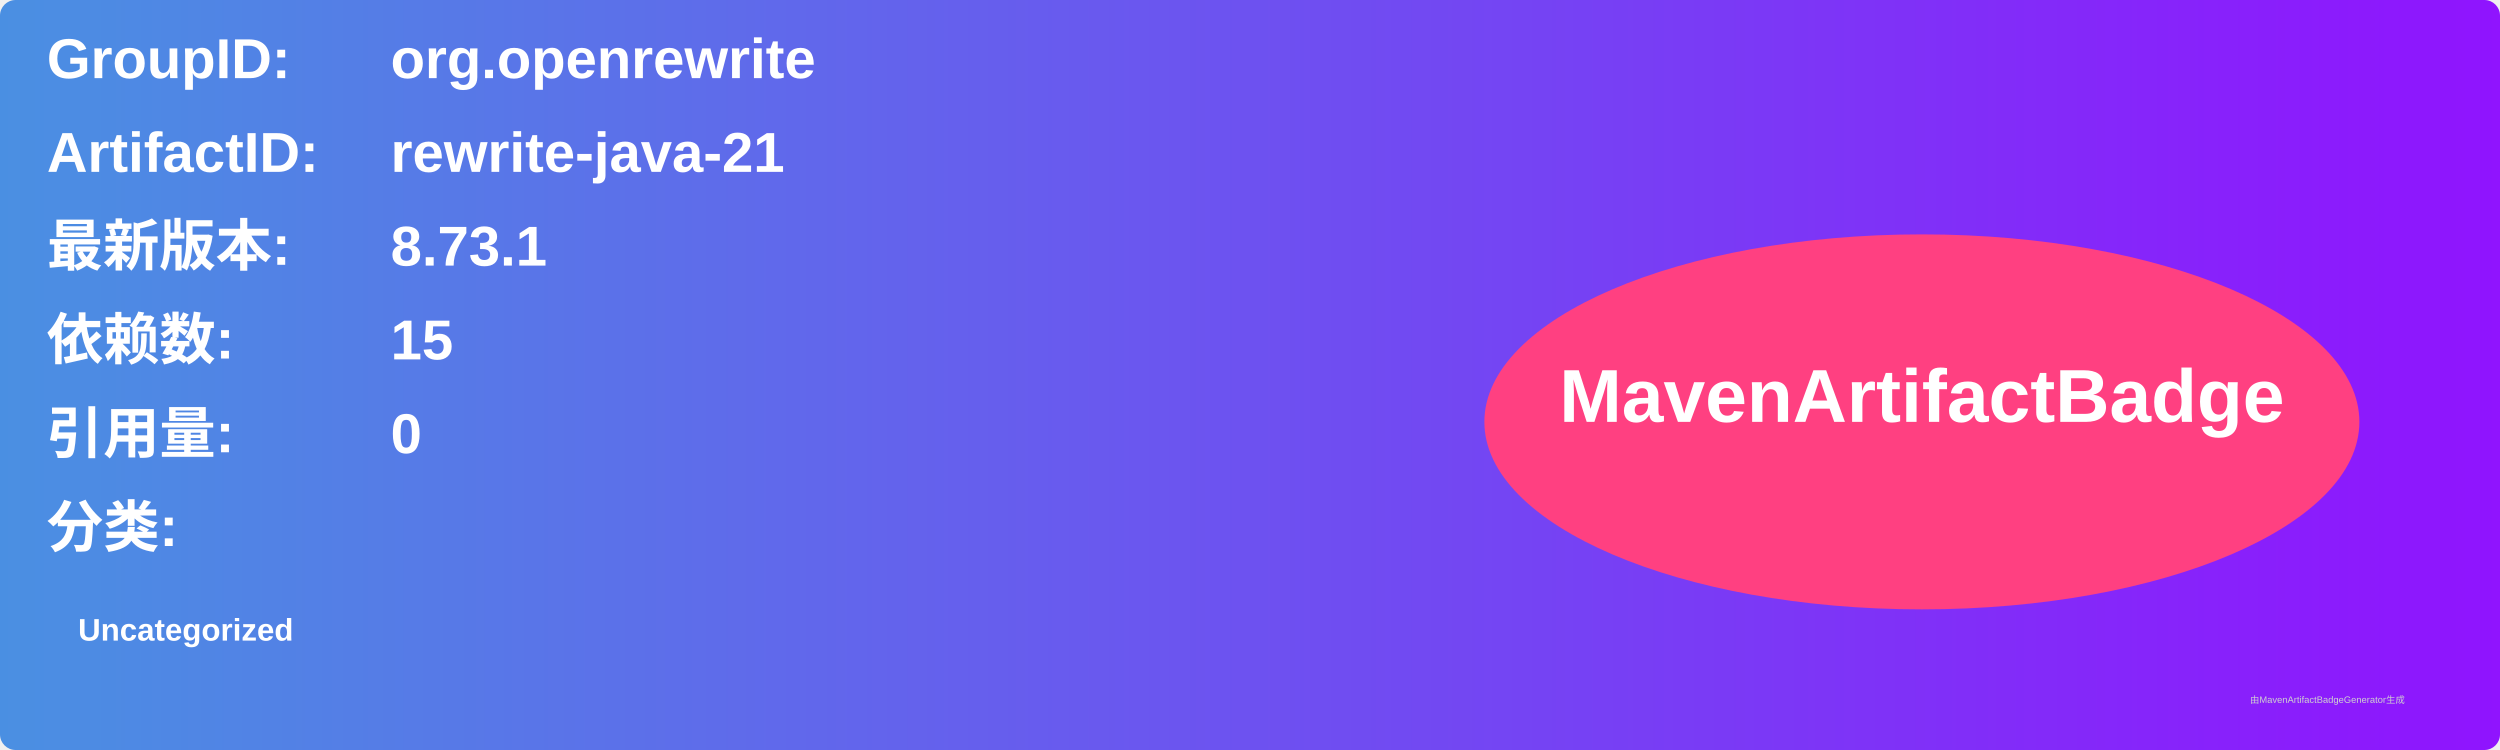
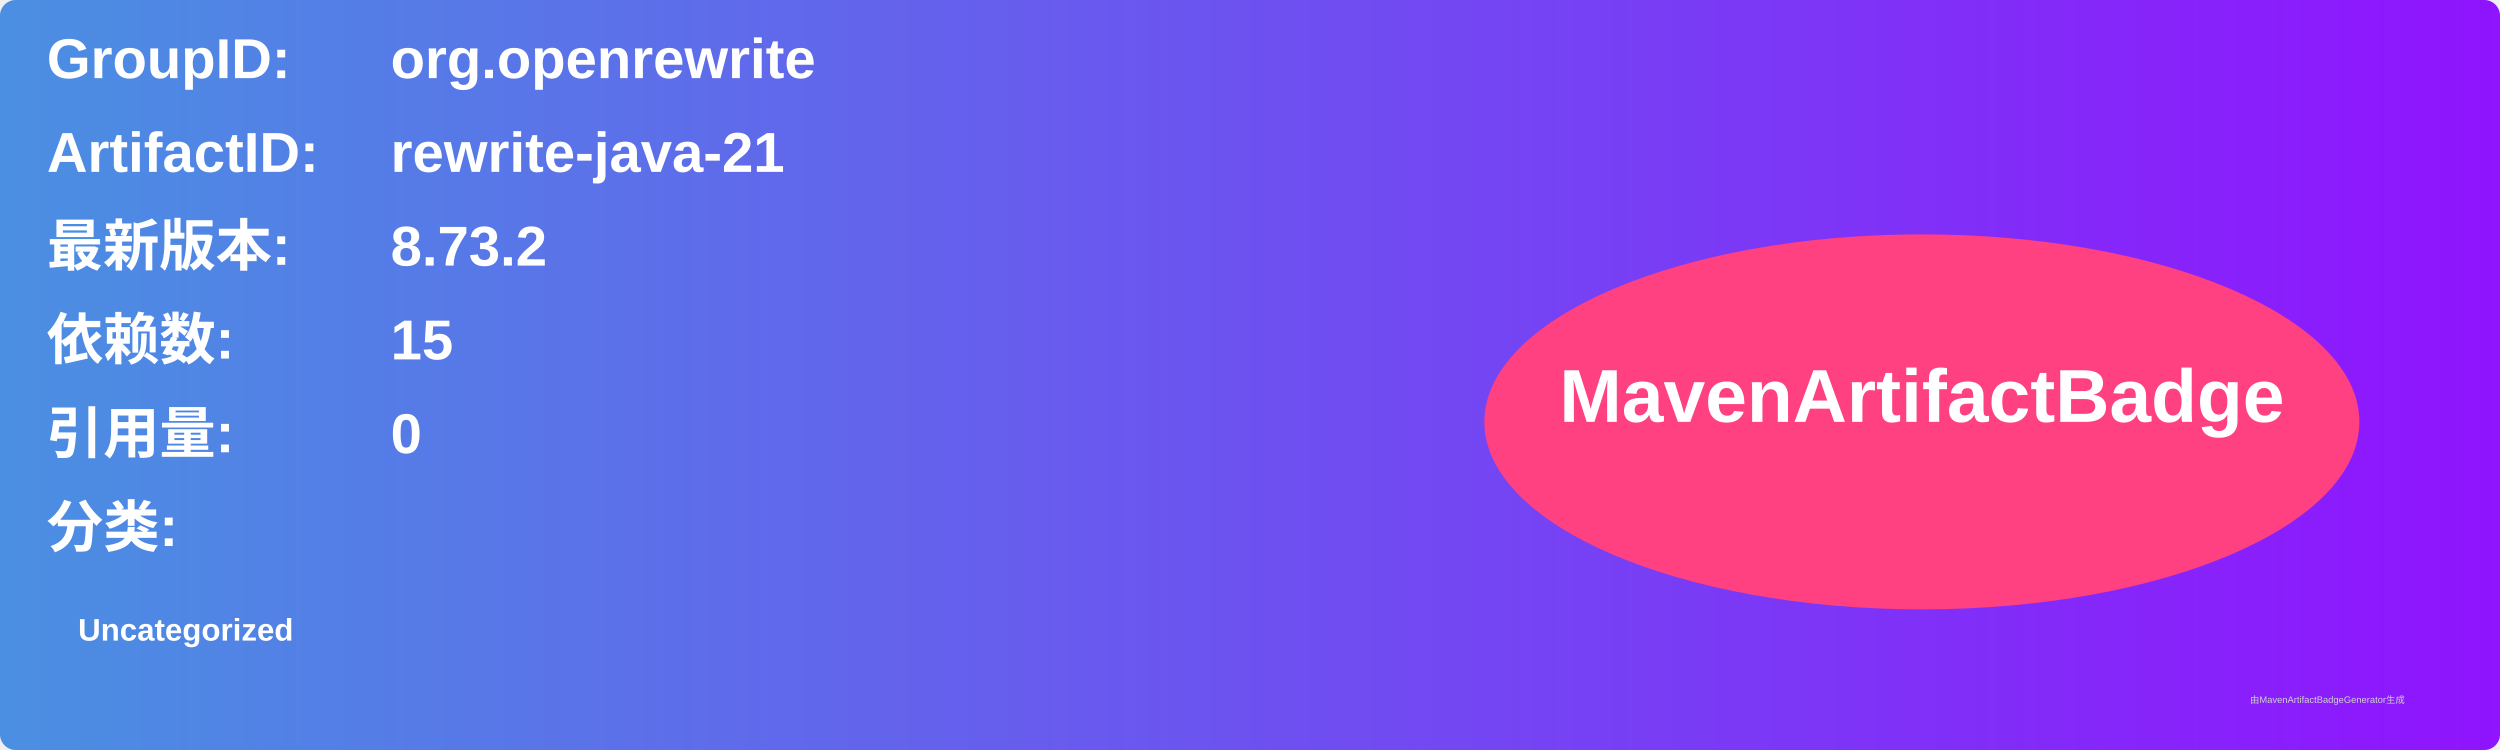
<svg xmlns="http://www.w3.org/2000/svg" width="800" height="240" viewBox="0 0 800 240">
  <linearGradient id="grad" x1="0%" y1="0%" x2="100%" y2="0%">
    <stop offset="0%" stop-color="#4a90e2" />
    <stop offset="100%" stop-color="#9013fe" />
  </linearGradient>
  <rect width="100%" height="100%" rx="5" ry="5" fill="url(#grad)" />
  <g transform="translate(15, 15)">
    <text x="0" y="10" font-family="Arial" font-size="18" fill="white" font-weight="bold" width="260">GroupID:</text>
    <text x="110" y="10" font-family="Arial" font-size="18" fill="white" font-weight="bold" width="460">org.openrewrite</text>
    <text x="0" y="40" font-family="Arial" font-size="18" fill="white" font-weight="bold" width="260">ArtifactID:</text>
    <text x="110" y="40" font-family="Arial" font-size="18" fill="white" font-weight="bold" width="460">rewrite-java-21</text>
    <text x="0" y="70" font-family="Arial" font-size="18" fill="white" font-weight="bold">最新版本:</text>
    <text x="110" y="70" font-family="Arial" font-size="18" fill="white" font-weight="bold">
-       <tspan font-weight="bold">8.73.1</tspan>
+       <tspan font-weight="bold">8.73.2</tspan>
    </text>
    <text x="0" y="100" font-family="Arial" font-size="18" fill="white" font-weight="bold">依赖数: </text>
    <text x="110" y="100" font-family="Arial" font-size="18" fill="white">
      <tspan font-weight="bold">15</tspan>
    </text>
    <text x="0" y="130" font-family="Arial" font-size="18" fill="white" font-weight="bold">引用量: </text>
    <text x="110" y="130" font-family="Arial" font-size="18" fill="white">
      <tspan font-weight="bold">0</tspan>
    </text>
    <text x="0" y="160" font-family="Arial" font-size="18" fill="white" font-weight="bold">分类:</text>
    <text x="10" y="190" font-family="Arial" font-size="10" fill="white">
      <tspan font-weight="bold">Uncategorized</tspan>
    </text>
    <ellipse cx="600" cy="120" rx="140" ry="60" fill="#ff4081" />
    <text x="600" y="120" text-anchor="middle" font-family="Arial" font-size="24" fill="white" font-weight="bold">MavenArtifactBadge</text>
  </g>
  <text x="720" y="225" font-family="Arial" font-size="3" fill="#d0d0d0">由MavenArtifactBadgeGenerator生成</text>
</svg>
